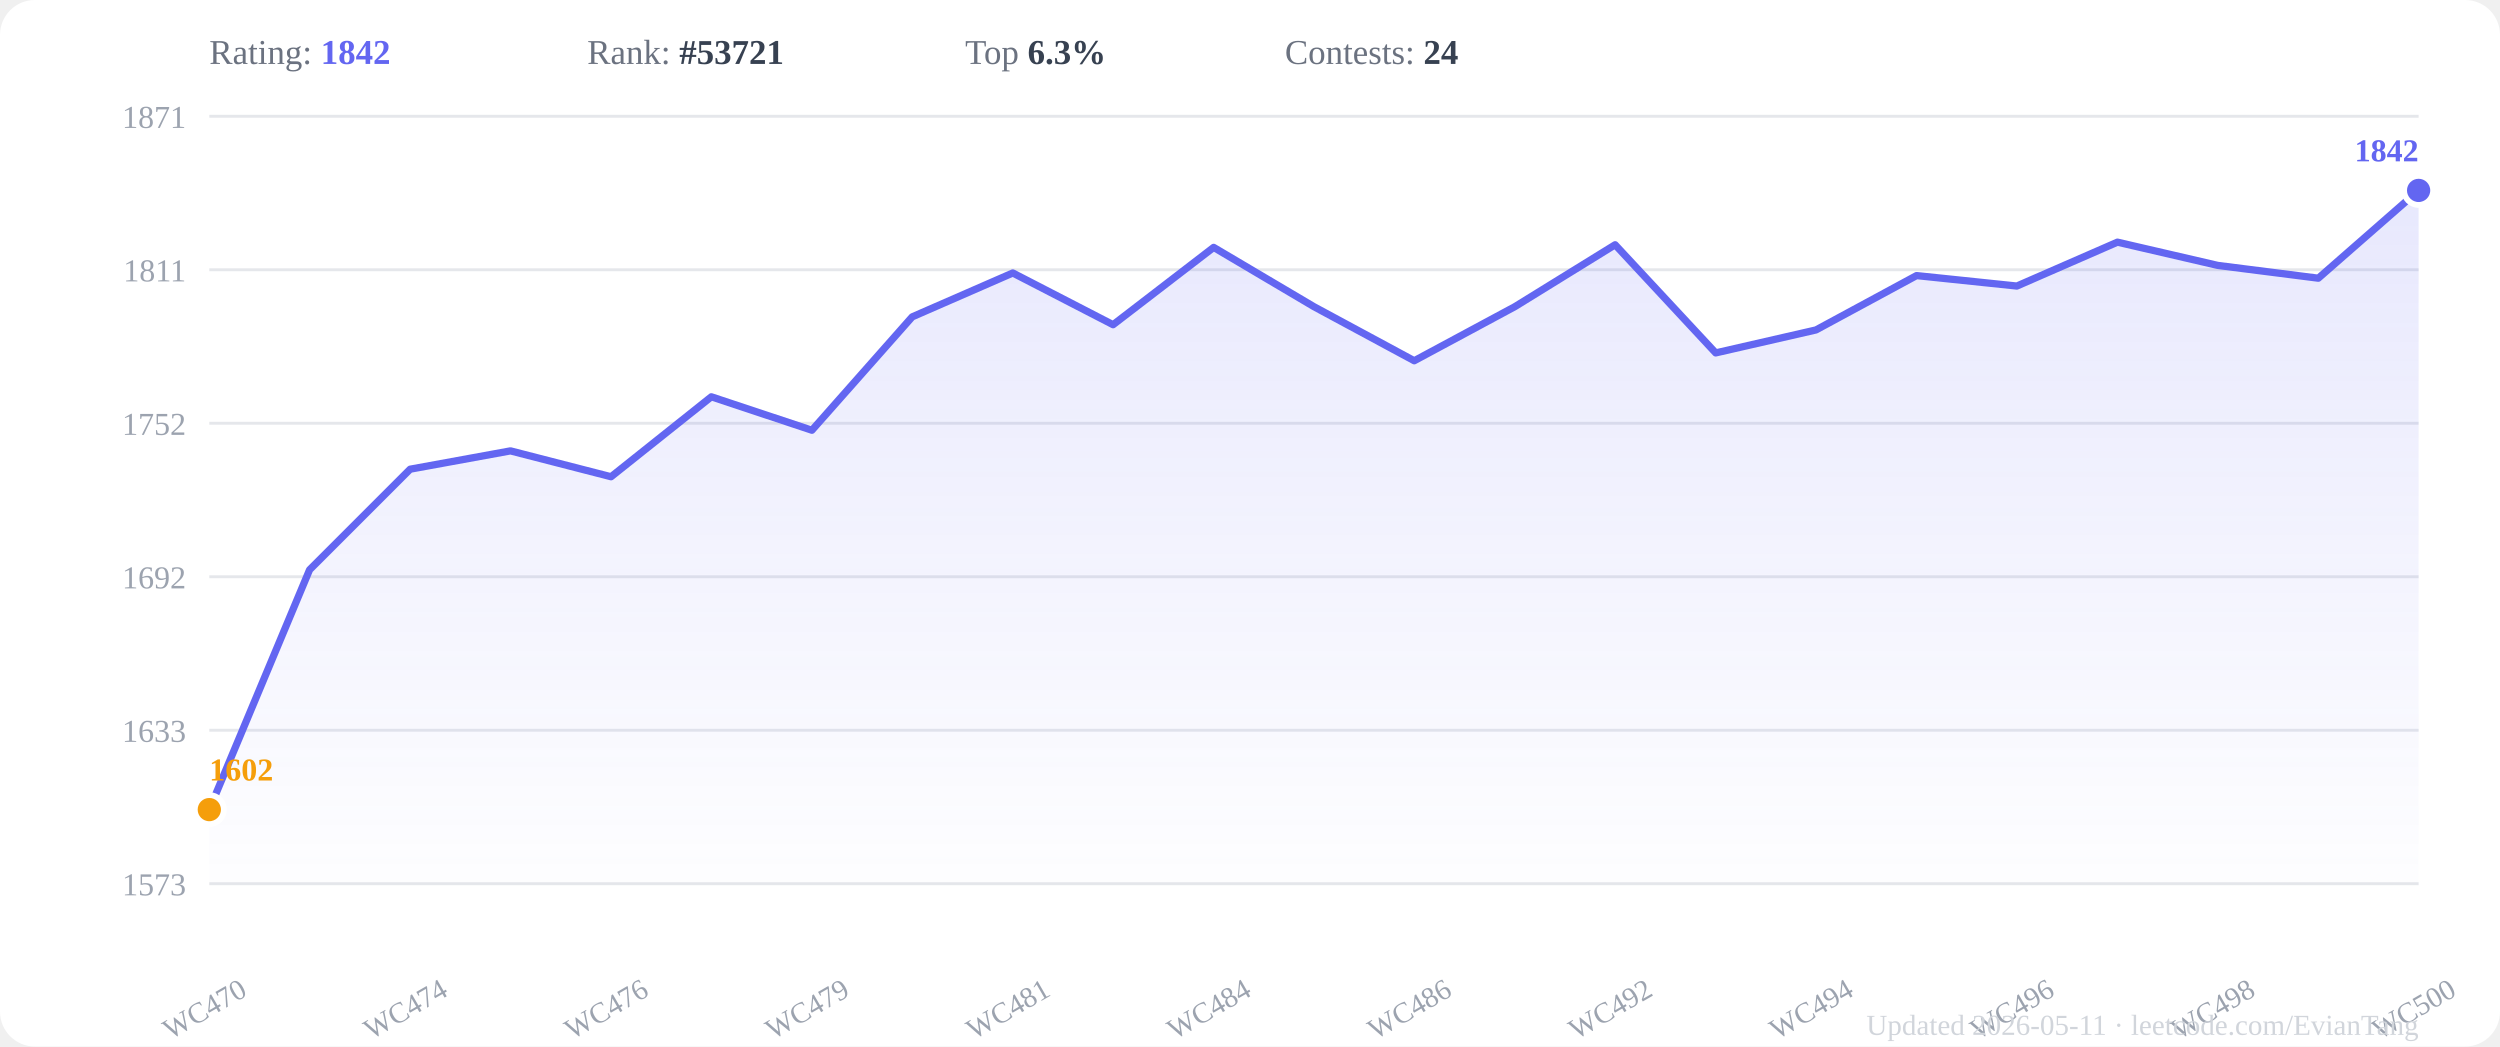
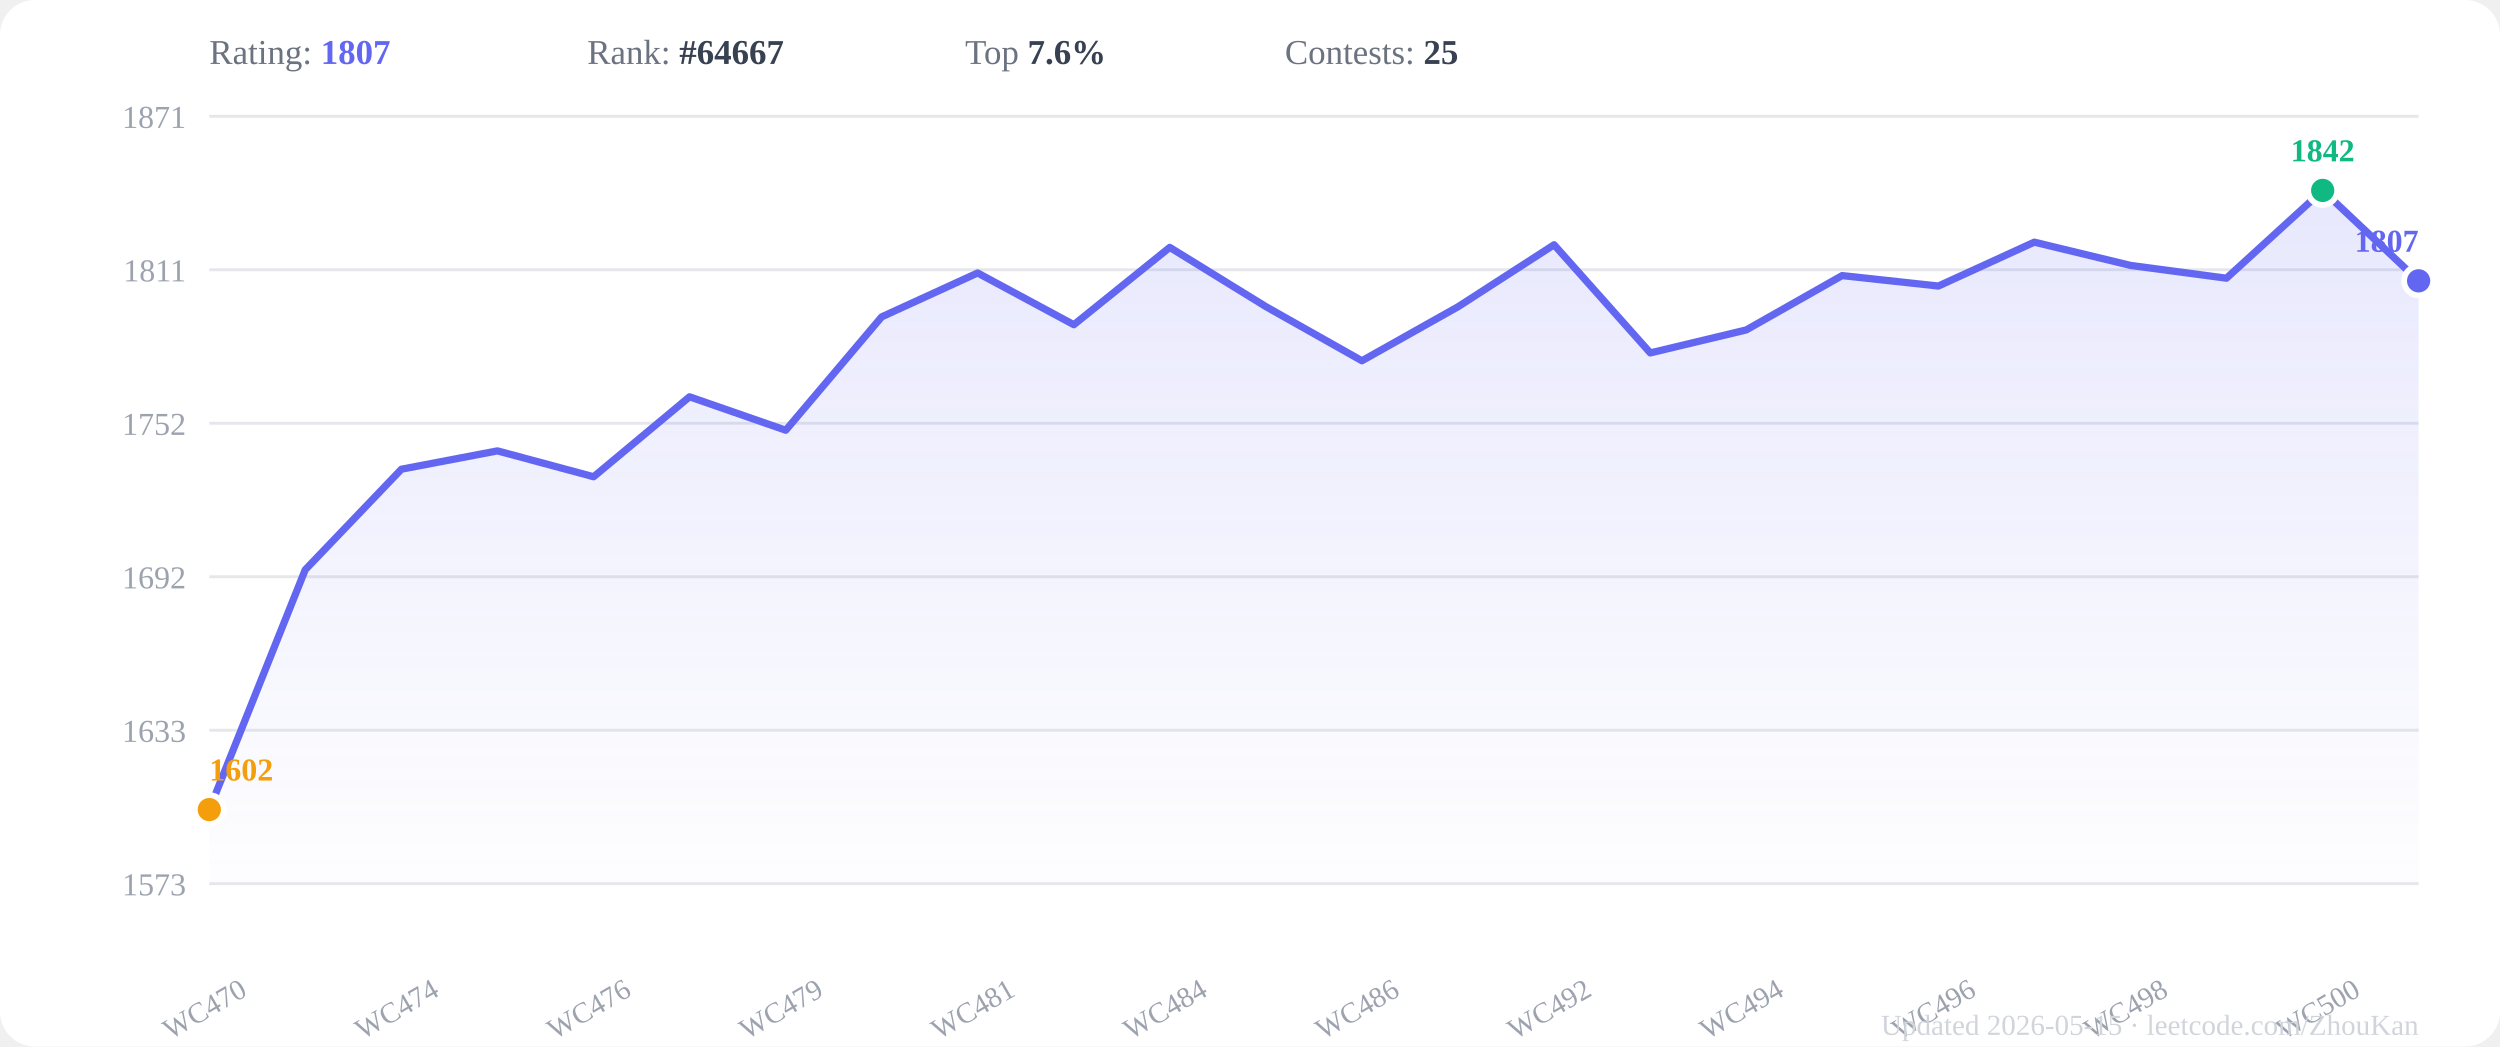
<svg xmlns="http://www.w3.org/2000/svg" viewBox="0 0 860 360" width="860" height="360">
  <rect width="860" height="360" fill="#ffffff" rx="12" />
  <defs>
    <linearGradient id="areaGrad" x1="0" y1="0" x2="0" y2="1">
      <stop offset="0%" stop-color="#6366f1" stop-opacity="0.15" />
      <stop offset="100%" stop-color="#6366f1" stop-opacity="0.01" />
    </linearGradient>
  </defs>
  <line x1="72" y1="304.0" x2="832" y2="304.0" stroke="#e5e7eb" stroke-width="1" />
  <text x="64" y="308.0" text-anchor="end" font-size="11" fill="#9ca3af">1573</text>
  <line x1="72" y1="251.2" x2="832" y2="251.2" stroke="#e5e7eb" stroke-width="1" />
  <text x="64" y="255.2" text-anchor="end" font-size="11" fill="#9ca3af">1633</text>
  <line x1="72" y1="198.4" x2="832" y2="198.4" stroke="#e5e7eb" stroke-width="1" />
  <text x="64" y="202.4" text-anchor="end" font-size="11" fill="#9ca3af">1692</text>
  <line x1="72" y1="145.6" x2="832" y2="145.6" stroke="#e5e7eb" stroke-width="1" />
  <text x="64" y="149.6" text-anchor="end" font-size="11" fill="#9ca3af">1752</text>
  <line x1="72" y1="92.8" x2="832" y2="92.8" stroke="#e5e7eb" stroke-width="1" />
  <text x="64" y="96.8" text-anchor="end" font-size="11" fill="#9ca3af">1811</text>
  <line x1="72" y1="40.0" x2="832" y2="40.0" stroke="#e5e7eb" stroke-width="1" />
  <text x="64" y="44.0" text-anchor="end" font-size="11" fill="#9ca3af">1871</text>
-   <polygon points="72.0,304 72.0,278.5 106.5,196.0 141.1,161.4 175.6,155.1 210.2,164.0 244.7,136.5 279.3,148.0 313.8,109.0 348.4,93.9 382.9,111.7 417.5,85.1 452.0,105.5 486.5,124.1 521.1,105.5 555.6,84.2 590.2,121.4 624.7,113.5 659.3,94.8 693.8,98.4 728.4,83.3 762.9,91.3 797.5,95.7 832.0,65.5 832.0,304" fill="url(#areaGrad)" />
-   <polyline points="72.0,278.5 106.5,196.0 141.1,161.4 175.6,155.1 210.2,164.0 244.7,136.5 279.3,148.0 313.8,109.0 348.4,93.9 382.9,111.7 417.5,85.1 452.0,105.5 486.5,124.1 521.1,105.5 555.6,84.2 590.2,121.4 624.7,113.5 659.3,94.8 693.8,98.4 728.4,83.3 762.9,91.3 797.5,95.7 832.0,65.5" fill="none" stroke="#6366f1" stroke-width="2.5" stroke-linejoin="round" stroke-linecap="round" />
-   <circle cx="832.0" cy="65.5" r="5" fill="#6366f1" stroke="white" stroke-width="2" />
-   <text x="832.0" y="55.5" text-anchor="end" font-size="11" font-weight="600" fill="#6366f1">1842</text>
+   <polygon points="72.0,304 72.0,278.5 105.0,196.0 138.1,161.4 171.1,155.1 204.2,164.0 237.2,136.5 270.3,148.0 303.3,109.0 336.3,93.9 369.4,111.7 402.4,85.1 435.5,105.5 468.5,124.1 501.6,105.5 534.6,84.2 567.7,121.4 600.7,113.5 633.7,94.8 666.8,98.4 699.8,83.3 732.9,91.3 765.9,95.7 799.0,65.5 832.0,96.6 832.0,304" fill="url(#areaGrad)" />
+   <polyline points="72.0,278.5 105.0,196.0 138.1,161.4 171.1,155.1 204.2,164.0 237.2,136.5 270.3,148.0 303.3,109.0 336.3,93.9 369.4,111.7 402.4,85.1 435.5,105.5 468.5,124.1 501.6,105.5 534.6,84.2 567.7,121.4 600.7,113.5 633.7,94.8 666.8,98.4 699.8,83.3 732.9,91.3 765.9,95.7 799.0,65.5 832.0,96.6" fill="none" stroke="#6366f1" stroke-width="2.5" stroke-linejoin="round" stroke-linecap="round" />
+   <circle cx="799.0" cy="65.5" r="5" fill="#10b981" stroke="white" stroke-width="2" />
+   <text x="799.0" y="55.5" text-anchor="middle" font-size="11" font-weight="600" fill="#10b981">1842</text>
  <circle cx="72.0" cy="278.5" r="5" fill="#f59e0b" stroke="white" stroke-width="2" />
  <text x="72.0" y="268.5" text-anchor="start" font-size="11" font-weight="600" fill="#f59e0b">1602</text>
+   <circle cx="832.0" cy="96.6" r="5" fill="#6366f1" stroke="white" stroke-width="2" />
+   <text x="832.0" y="86.6" text-anchor="end" font-size="11" font-weight="600" fill="#6366f1">1807</text>
  <text x="72.0" y="350" text-anchor="middle" font-size="10" fill="#9ca3af" transform="rotate(-30,72.0,350)">WC470</text>
-   <text x="141.1" y="350" text-anchor="middle" font-size="10" fill="#9ca3af" transform="rotate(-30,141.1,350)">WC474</text>
-   <text x="210.2" y="350" text-anchor="middle" font-size="10" fill="#9ca3af" transform="rotate(-30,210.2,350)">WC476</text>
-   <text x="279.3" y="350" text-anchor="middle" font-size="10" fill="#9ca3af" transform="rotate(-30,279.3,350)">WC479</text>
-   <text x="348.4" y="350" text-anchor="middle" font-size="10" fill="#9ca3af" transform="rotate(-30,348.4,350)">WC481</text>
-   <text x="417.5" y="350" text-anchor="middle" font-size="10" fill="#9ca3af" transform="rotate(-30,417.5,350)">WC484</text>
-   <text x="486.5" y="350" text-anchor="middle" font-size="10" fill="#9ca3af" transform="rotate(-30,486.5,350)">WC486</text>
-   <text x="555.6" y="350" text-anchor="middle" font-size="10" fill="#9ca3af" transform="rotate(-30,555.6,350)">WC492</text>
-   <text x="624.7" y="350" text-anchor="middle" font-size="10" fill="#9ca3af" transform="rotate(-30,624.7,350)">WC494</text>
-   <text x="693.8" y="350" text-anchor="middle" font-size="10" fill="#9ca3af" transform="rotate(-30,693.8,350)">WC496</text>
-   <text x="762.9" y="350" text-anchor="middle" font-size="10" fill="#9ca3af" transform="rotate(-30,762.9,350)">WC498</text>
-   <text x="832.0" y="350" text-anchor="middle" font-size="10" fill="#9ca3af" transform="rotate(-30,832.0,350)">WC500</text>
-   <text x="72" y="22" font-size="12" fill="#6b7280">Rating: <tspan font-weight="600" fill="#6366f1">1842</tspan>
+   <text x="138.1" y="350" text-anchor="middle" font-size="10" fill="#9ca3af" transform="rotate(-30,138.1,350)">WC474</text>
+   <text x="204.2" y="350" text-anchor="middle" font-size="10" fill="#9ca3af" transform="rotate(-30,204.2,350)">WC476</text>
+   <text x="270.3" y="350" text-anchor="middle" font-size="10" fill="#9ca3af" transform="rotate(-30,270.3,350)">WC479</text>
+   <text x="336.3" y="350" text-anchor="middle" font-size="10" fill="#9ca3af" transform="rotate(-30,336.3,350)">WC481</text>
+   <text x="402.4" y="350" text-anchor="middle" font-size="10" fill="#9ca3af" transform="rotate(-30,402.4,350)">WC484</text>
+   <text x="468.5" y="350" text-anchor="middle" font-size="10" fill="#9ca3af" transform="rotate(-30,468.5,350)">WC486</text>
+   <text x="534.6" y="350" text-anchor="middle" font-size="10" fill="#9ca3af" transform="rotate(-30,534.6,350)">WC492</text>
+   <text x="600.7" y="350" text-anchor="middle" font-size="10" fill="#9ca3af" transform="rotate(-30,600.7,350)">WC494</text>
+   <text x="666.8" y="350" text-anchor="middle" font-size="10" fill="#9ca3af" transform="rotate(-30,666.8,350)">WC496</text>
+   <text x="732.9" y="350" text-anchor="middle" font-size="10" fill="#9ca3af" transform="rotate(-30,732.9,350)">WC498</text>
+   <text x="799.0" y="350" text-anchor="middle" font-size="10" fill="#9ca3af" transform="rotate(-30,799.0,350)">WC500</text>
+   <text x="72" y="22" font-size="12" fill="#6b7280">Rating: <tspan font-weight="600" fill="#6366f1">1807</tspan>
  </text>
-   <text x="202" y="22" font-size="12" fill="#6b7280">Rank: <tspan font-weight="600" fill="#374151">#53721</tspan>
+   <text x="202" y="22" font-size="12" fill="#6b7280">Rank: <tspan font-weight="600" fill="#374151">#64667</tspan>
  </text>
-   <text x="332" y="22" font-size="12" fill="#6b7280">Top <tspan font-weight="600" fill="#374151">6.3%</tspan>
+   <text x="332" y="22" font-size="12" fill="#6b7280">Top <tspan font-weight="600" fill="#374151">7.6%</tspan>
  </text>
-   <text x="442" y="22" font-size="12" fill="#6b7280">Contests: <tspan font-weight="600" fill="#374151">24</tspan>
+   <text x="442" y="22" font-size="12" fill="#6b7280">Contests: <tspan font-weight="600" fill="#374151">25</tspan>
  </text>
-   <text x="832" y="356" text-anchor="end" font-size="10" fill="#d1d5db">Updated 2026-05-11 · leetcode.com/EvianTang</text>
+   <text x="832" y="356" text-anchor="end" font-size="10" fill="#d1d5db">Updated 2026-05-15 · leetcode.com/ZhouKan</text>
</svg>
